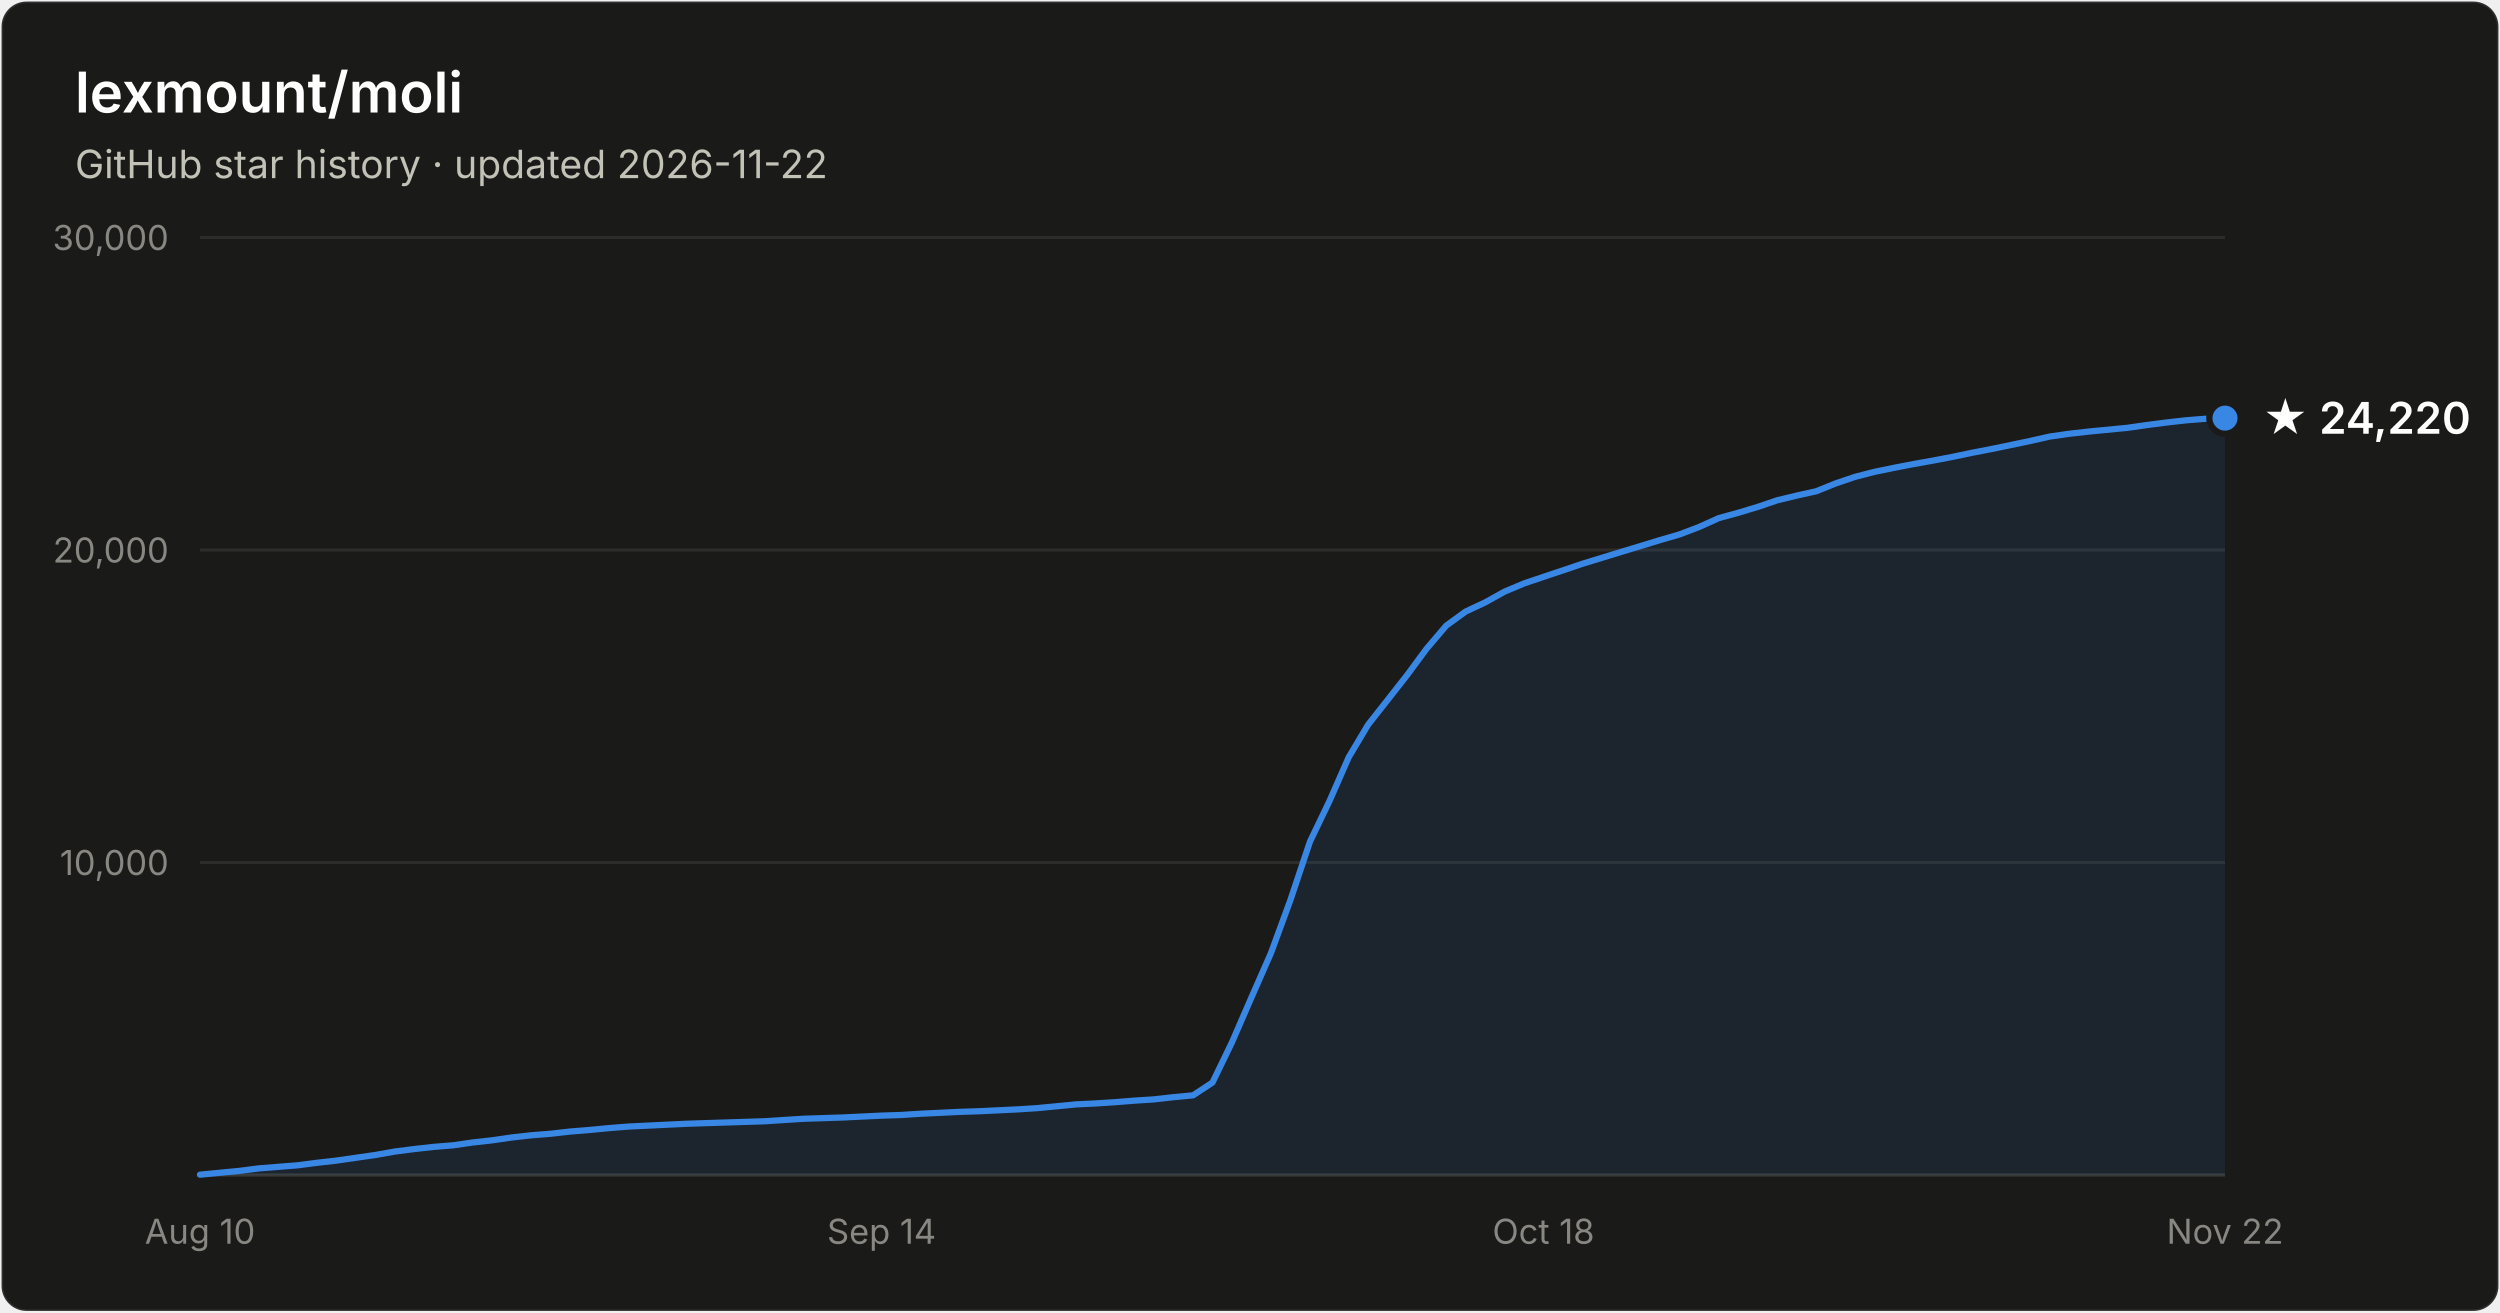
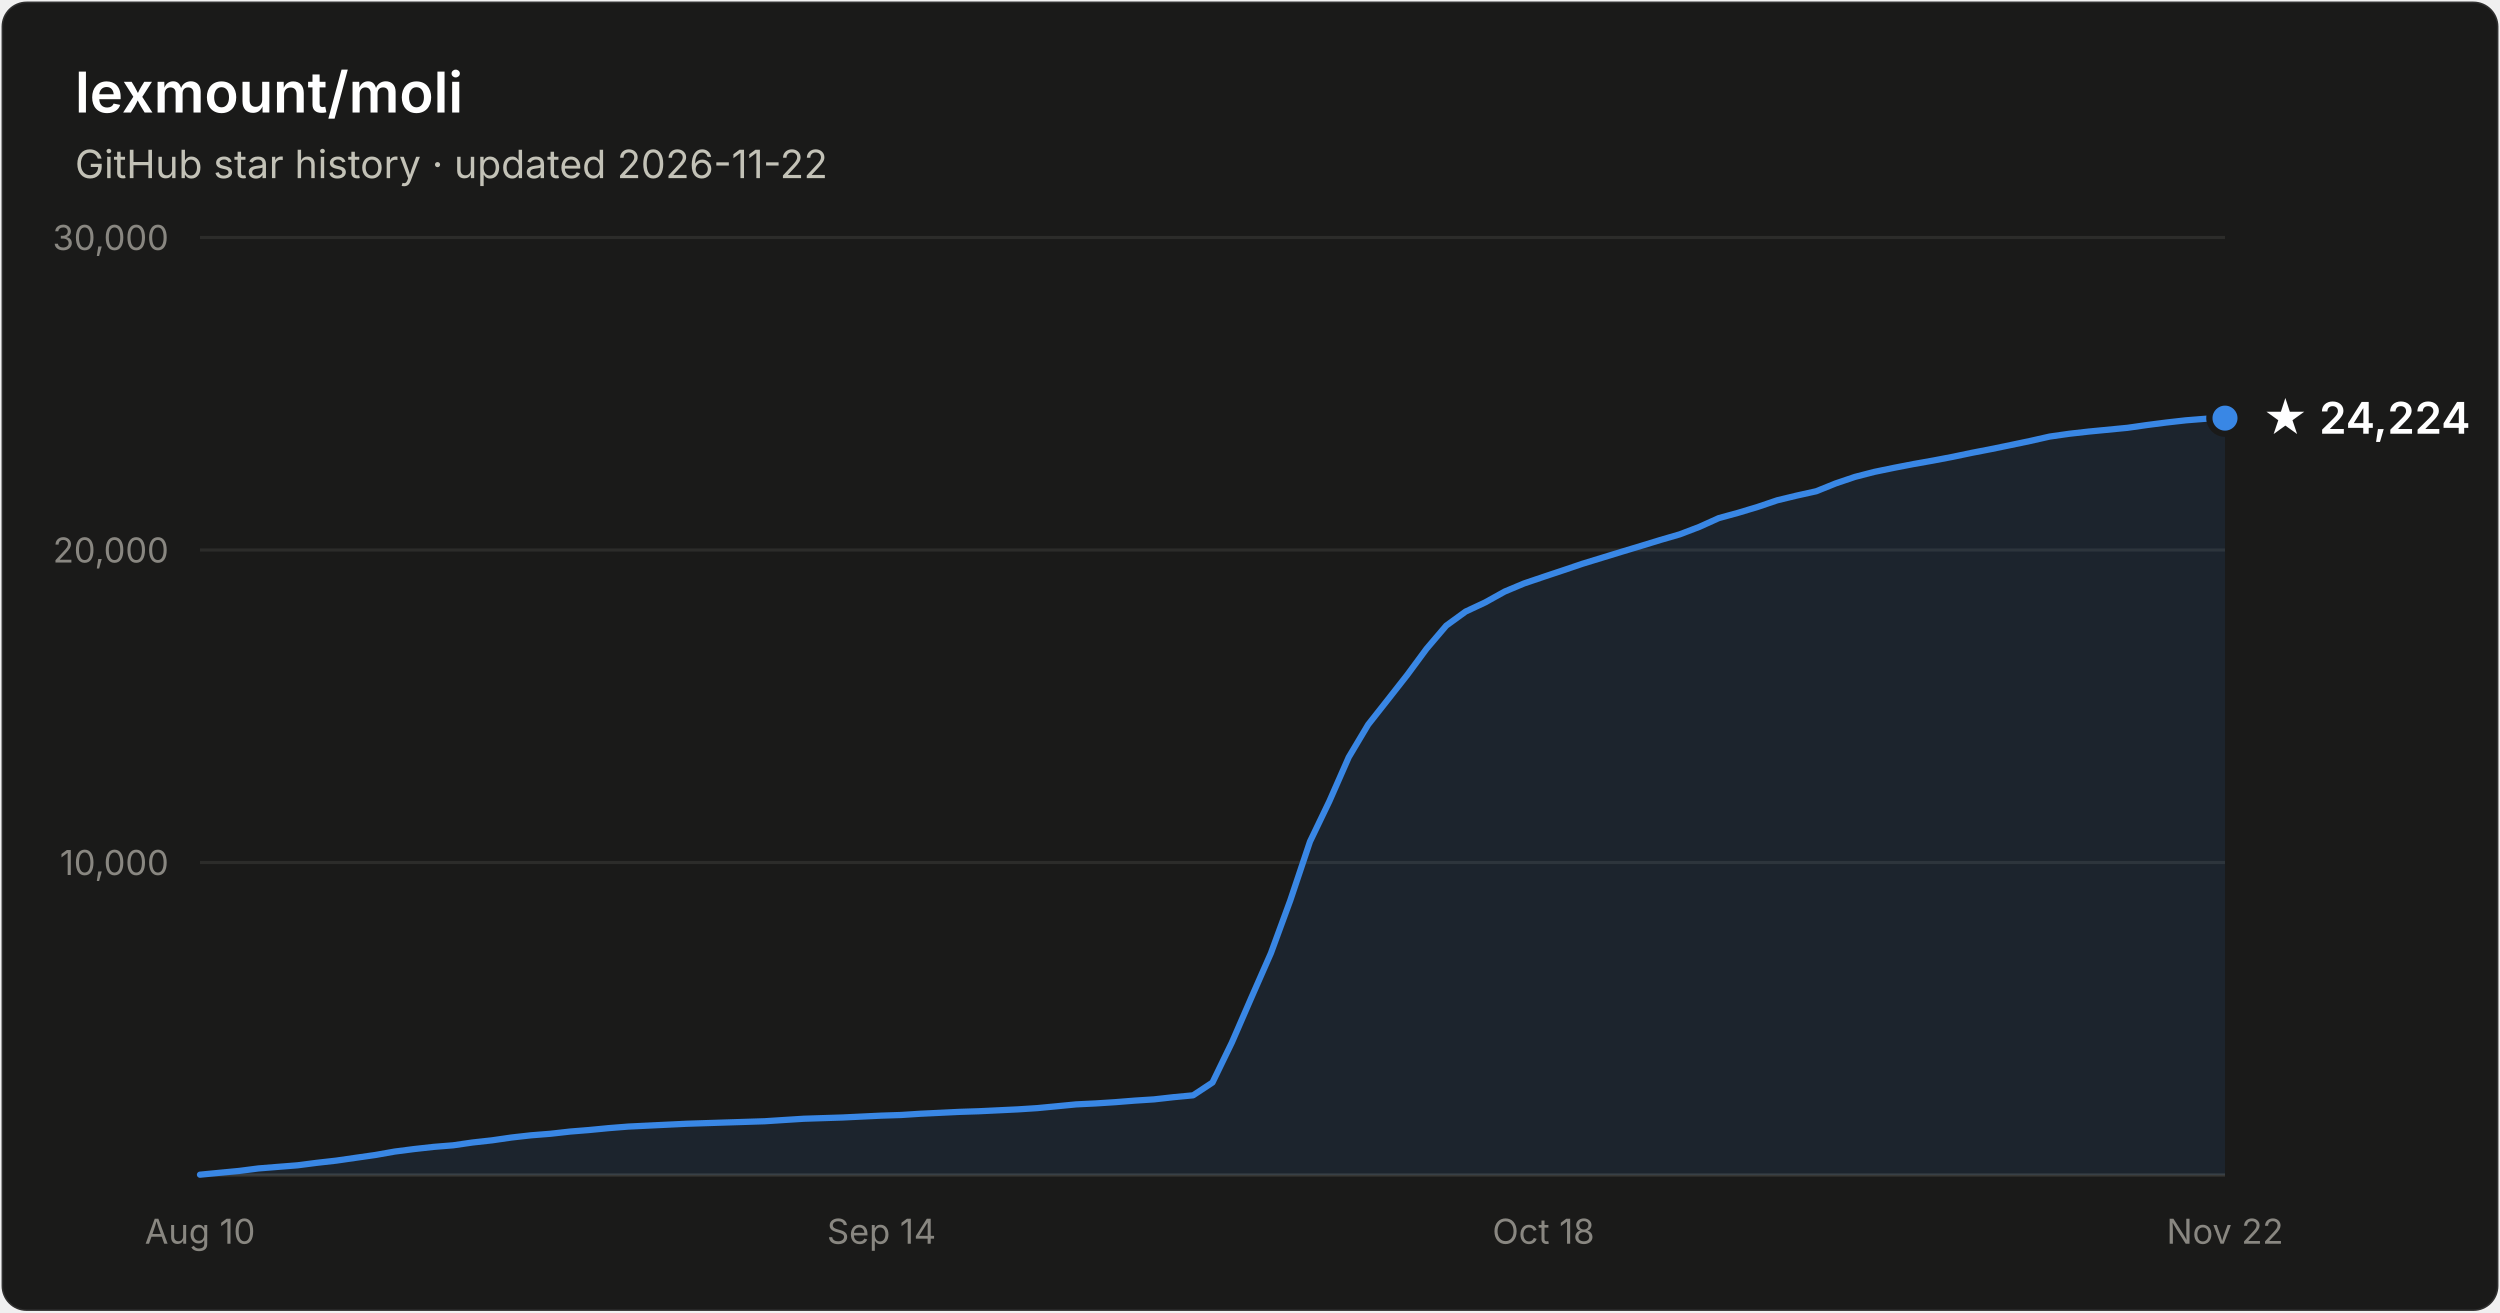
- <svg xmlns="http://www.w3.org/2000/svg" width="800" height="420" viewBox="0 0 800 420" font-family="system-ui, -apple-system, Segoe UI, sans-serif" role="img" aria-label="Star history of lexmount/moli: 24,220 stars as of 2026-11-22">
+ <svg xmlns="http://www.w3.org/2000/svg" width="800" height="420" viewBox="0 0 800 420" font-family="system-ui, -apple-system, Segoe UI, sans-serif" role="img" aria-label="Star history of lexmount/moli: 24,224 stars as of 2026-11-22">
  <rect x="0.5" y="0.5" width="799" height="419" rx="8" fill="#1a1a19" stroke="rgba(255,255,255,0.10)" />
  <text x="24" y="36" fill="#ffffff" font-size="18" font-weight="600">lexmount/moli</text>
  <text x="24" y="57" fill="#c3c2b7" font-size="12.5">GitHub star history · updated 2026-11-22</text>
  <line x1="64" y1="276.0" x2="712" y2="276.0" stroke="#2c2c2a" stroke-width="1" />
  <text x="54" y="280.0" text-anchor="end" fill="#898781" font-size="11" style="font-variant-numeric:tabular-nums">10,000</text>
  <line x1="64" y1="176.0" x2="712" y2="176.0" stroke="#2c2c2a" stroke-width="1" />
  <text x="54" y="180.0" text-anchor="end" fill="#898781" font-size="11" style="font-variant-numeric:tabular-nums">20,000</text>
  <line x1="64" y1="76.0" x2="712" y2="76.0" stroke="#2c2c2a" stroke-width="1" />
  <text x="54" y="80.0" text-anchor="end" fill="#898781" font-size="11" style="font-variant-numeric:tabular-nums">30,000</text>
  <line x1="64" y1="376" x2="712" y2="376" stroke="#383835" stroke-width="1" />
  <text x="64.0" y="398" text-anchor="middle" fill="#898781" font-size="11" style="font-variant-numeric:tabular-nums">Aug 10</text>
  <text x="282.1" y="398" text-anchor="middle" fill="#898781" font-size="11" style="font-variant-numeric:tabular-nums">Sep 14</text>
  <text x="493.9" y="398" text-anchor="middle" fill="#898781" font-size="11" style="font-variant-numeric:tabular-nums">Oct 18</text>
  <text x="712.0" y="398" text-anchor="middle" fill="#898781" font-size="11" style="font-variant-numeric:tabular-nums">Nov 22</text>
  <path d="M64.0 375.9 L70.2 375.3 L76.5 374.7 L82.7 373.9 L88.9 373.4 L95.2 372.9 L101.4 372.1 L107.6 371.4 L113.8 370.5 L120.1 369.6 L126.3 368.5 L132.5 367.7 L138.8 367.0 L145.0 366.5 L151.2 365.6 L157.5 364.9 L163.7 364.0 L169.9 363.3 L176.2 362.8 L182.4 362.1 L188.6 361.6 L194.8 361.0 L201.1 360.5 L207.3 360.2 L213.5 359.9 L219.8 359.6 L226.0 359.4 L232.2 359.2 L238.5 359.0 L244.7 358.8 L250.9 358.4 L257.2 358.0 L263.4 357.8 L269.6 357.6 L275.8 357.3 L282.1 357.0 L288.3 356.8 L294.5 356.4 L300.8 356.1 L307.0 355.8 L313.2 355.6 L319.5 355.3 L325.7 355.0 L331.9 354.6 L338.2 354.0 L344.4 353.4 L350.6 353.1 L356.8 352.7 L363.1 352.2 L369.3 351.8 L375.5 351.1 L381.8 350.5 L388.0 346.4 L394.2 333.6 L400.5 319.1 L406.7 305.0 L412.9 288.1 L419.2 269.3 L425.4 256.4 L431.6 242.3 L437.8 231.9 L444.1 223.9 L450.3 216.0 L456.5 207.6 L462.8 200.2 L469.0 195.7 L475.2 192.8 L481.5 189.3 L487.7 186.7 L493.9 184.6 L500.2 182.5 L506.4 180.4 L512.6 178.5 L518.8 176.6 L525.1 174.7 L531.3 172.8 L537.5 171.0 L543.8 168.6 L550.0 165.8 L556.2 164.1 L562.5 162.2 L568.7 160.1 L574.9 158.6 L581.2 157.2 L587.4 154.7 L593.6 152.6 L599.8 151.0 L606.1 149.7 L612.3 148.5 L618.5 147.4 L624.8 146.2 L631.0 144.9 L637.2 143.7 L643.5 142.4 L649.7 141.1 L655.9 139.7 L662.2 138.8 L668.4 138.1 L674.6 137.5 L680.8 136.9 L687.1 136.0 L693.3 135.2 L699.5 134.5 L705.8 134.0 L712.0 133.8 L712.0 376 L64.0 376 Z" fill="#3987e5" fill-opacity="0.1" />
  <path d="M64.0 375.9 L70.2 375.3 L76.5 374.7 L82.7 373.9 L88.9 373.4 L95.2 372.9 L101.4 372.1 L107.6 371.4 L113.8 370.5 L120.1 369.6 L126.3 368.5 L132.5 367.7 L138.8 367.0 L145.0 366.5 L151.2 365.6 L157.5 364.9 L163.7 364.0 L169.9 363.3 L176.2 362.8 L182.4 362.1 L188.6 361.6 L194.8 361.0 L201.1 360.5 L207.3 360.2 L213.5 359.9 L219.8 359.6 L226.0 359.4 L232.2 359.2 L238.5 359.0 L244.7 358.8 L250.9 358.4 L257.2 358.0 L263.4 357.8 L269.6 357.6 L275.8 357.3 L282.1 357.0 L288.3 356.8 L294.5 356.4 L300.8 356.1 L307.0 355.8 L313.2 355.6 L319.5 355.3 L325.7 355.0 L331.9 354.6 L338.2 354.0 L344.4 353.4 L350.6 353.1 L356.8 352.7 L363.1 352.2 L369.3 351.8 L375.5 351.1 L381.8 350.5 L388.0 346.4 L394.2 333.6 L400.5 319.1 L406.7 305.0 L412.9 288.1 L419.2 269.3 L425.4 256.4 L431.6 242.3 L437.8 231.9 L444.1 223.9 L450.3 216.0 L456.5 207.6 L462.8 200.2 L469.0 195.7 L475.2 192.8 L481.5 189.3 L487.7 186.7 L493.9 184.6 L500.2 182.5 L506.4 180.4 L512.6 178.5 L518.8 176.6 L525.1 174.7 L531.3 172.8 L537.5 171.0 L543.8 168.6 L550.0 165.8 L556.2 164.1 L562.5 162.2 L568.7 160.1 L574.9 158.6 L581.2 157.2 L587.4 154.7 L593.6 152.6 L599.8 151.0 L606.1 149.7 L612.3 148.5 L618.5 147.4 L624.8 146.2 L631.0 144.9 L637.2 143.7 L643.5 142.4 L649.7 141.1 L655.9 139.7 L662.2 138.8 L668.4 138.1 L674.6 137.5 L680.8 136.9 L687.1 136.0 L693.3 135.2 L699.5 134.5 L705.8 134.0 L712.0 133.8" fill="none" stroke="#3987e5" stroke-width="2" stroke-linejoin="round" stroke-linecap="round" />
  <circle cx="712.0" cy="133.8" r="5" fill="#3987e5" stroke="#1a1a19" stroke-width="2" />
-   <text x="724.0" y="138.8" fill="#ffffff" font-size="14" font-weight="600">★ 24,220</text>
+   <text x="724.0" y="138.8" fill="#ffffff" font-size="14" font-weight="600">★ 24,224</text>
</svg>
